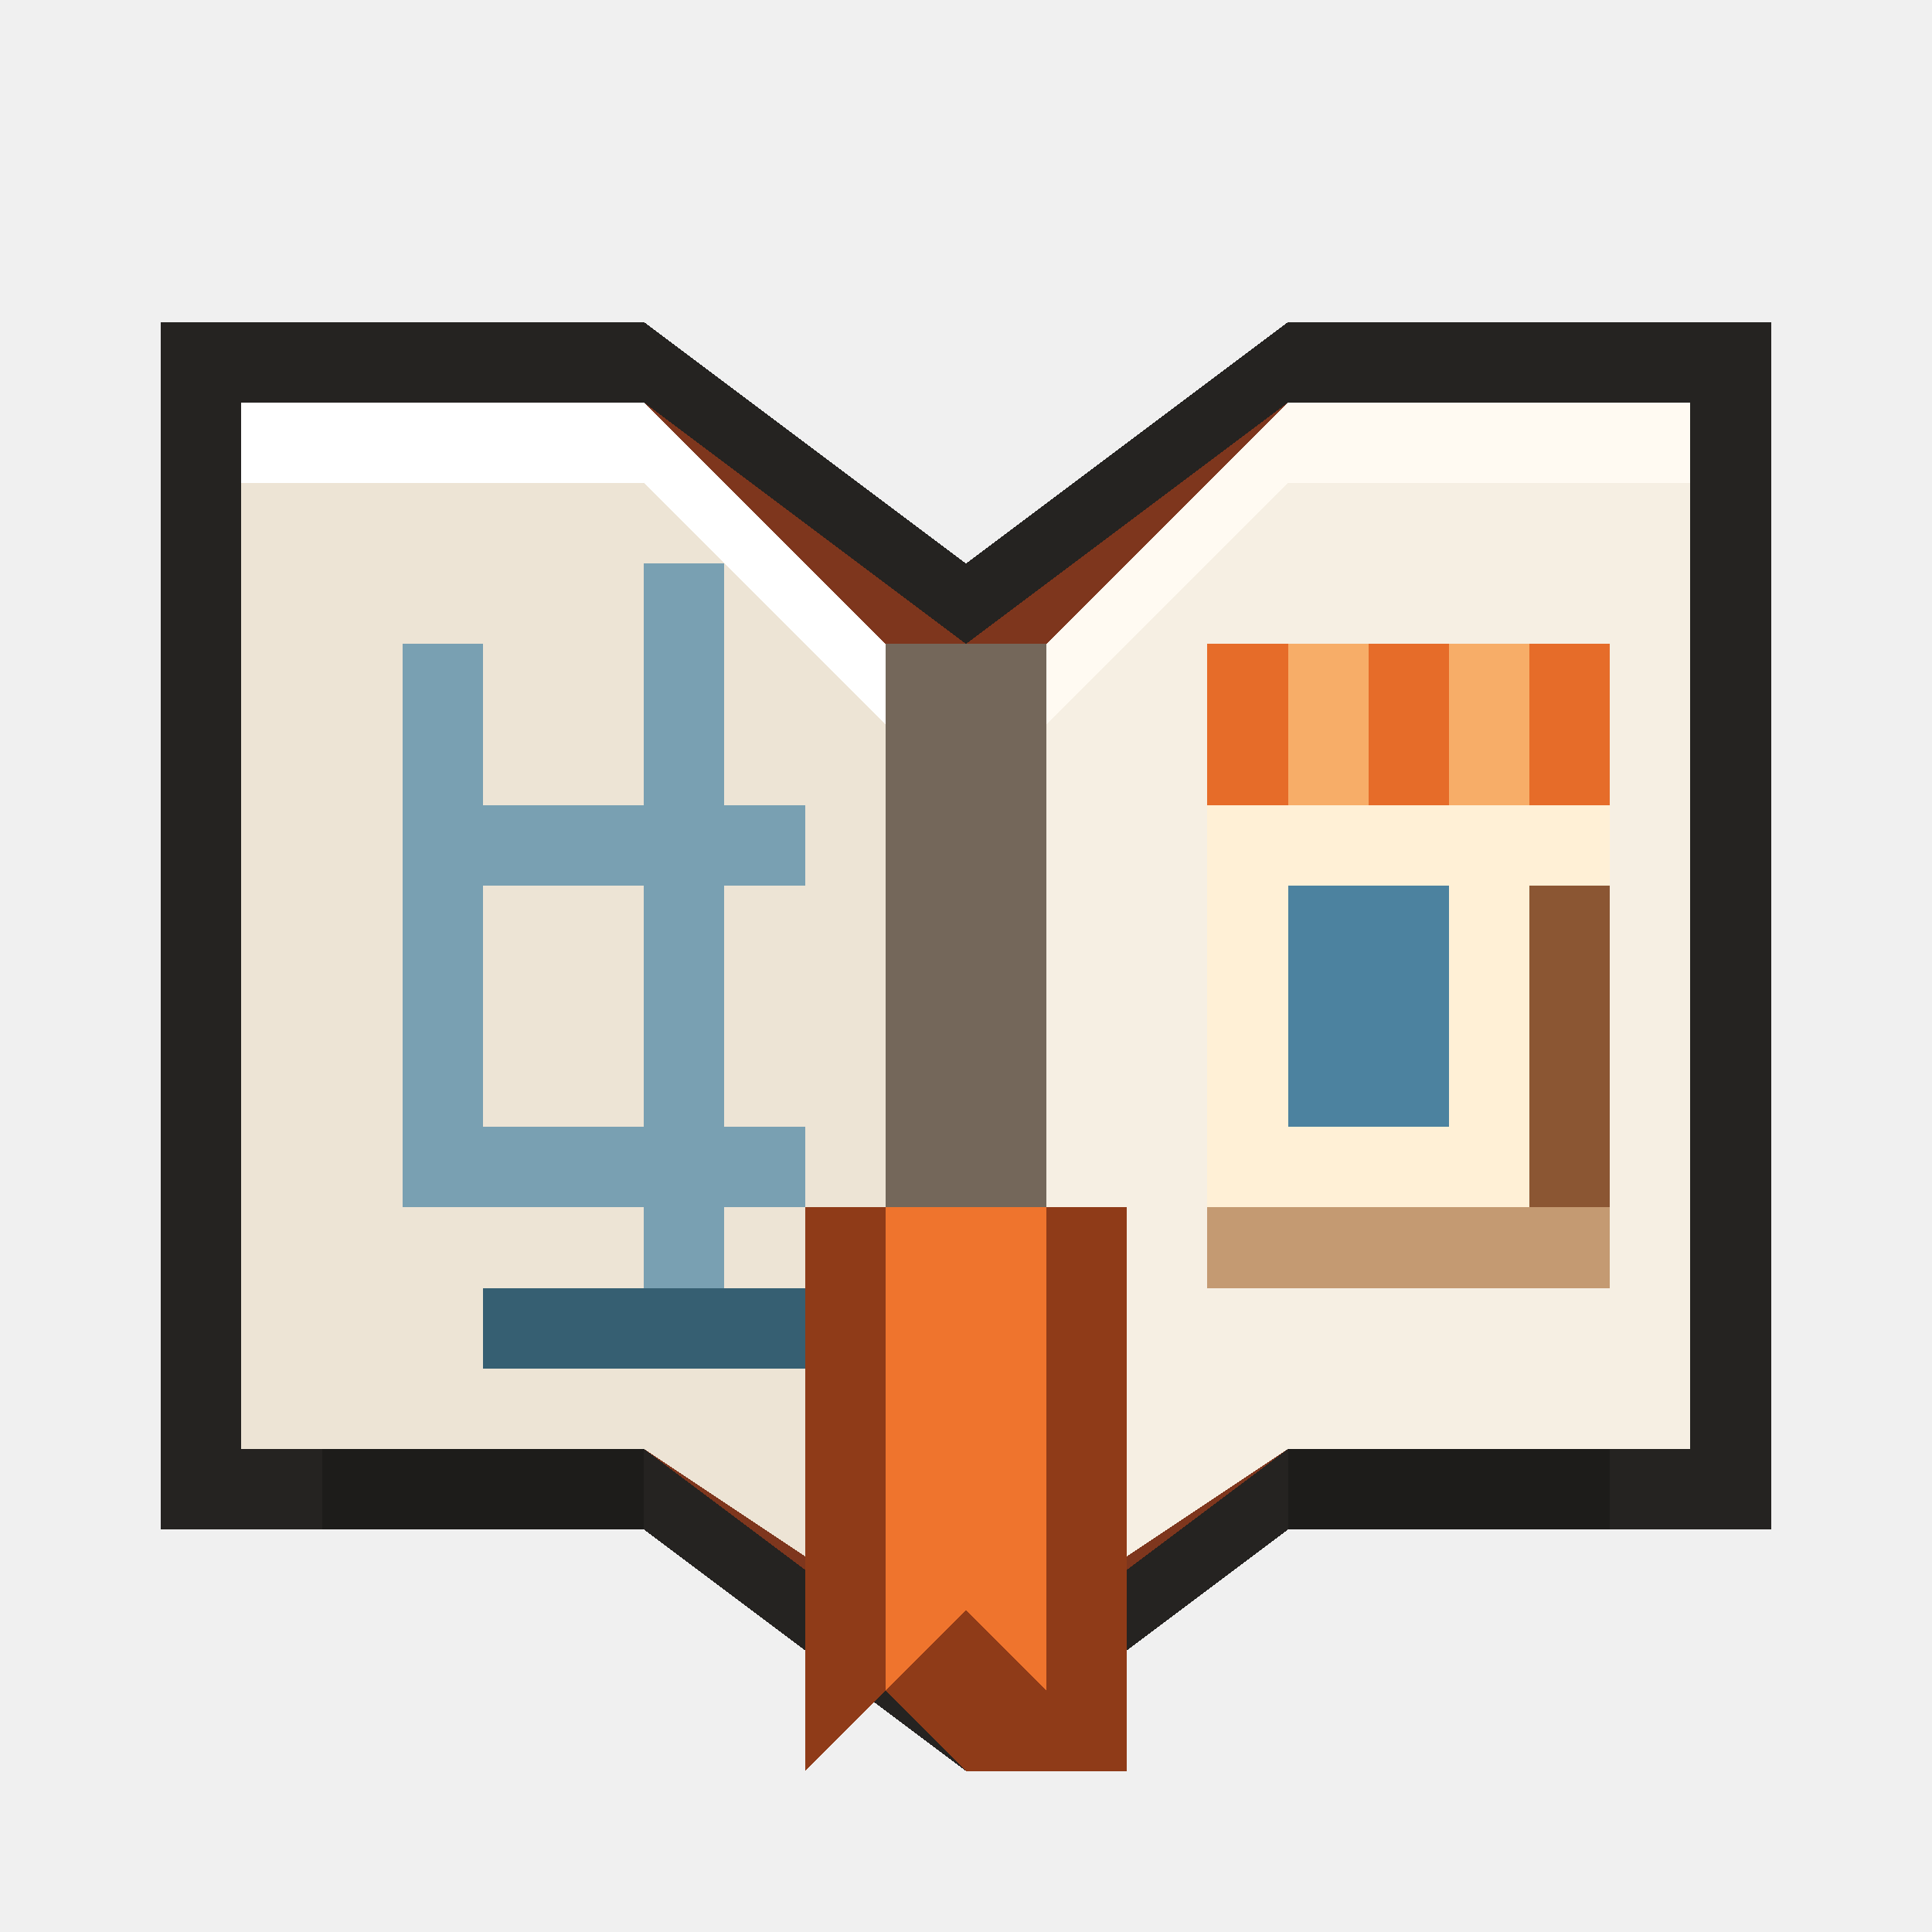
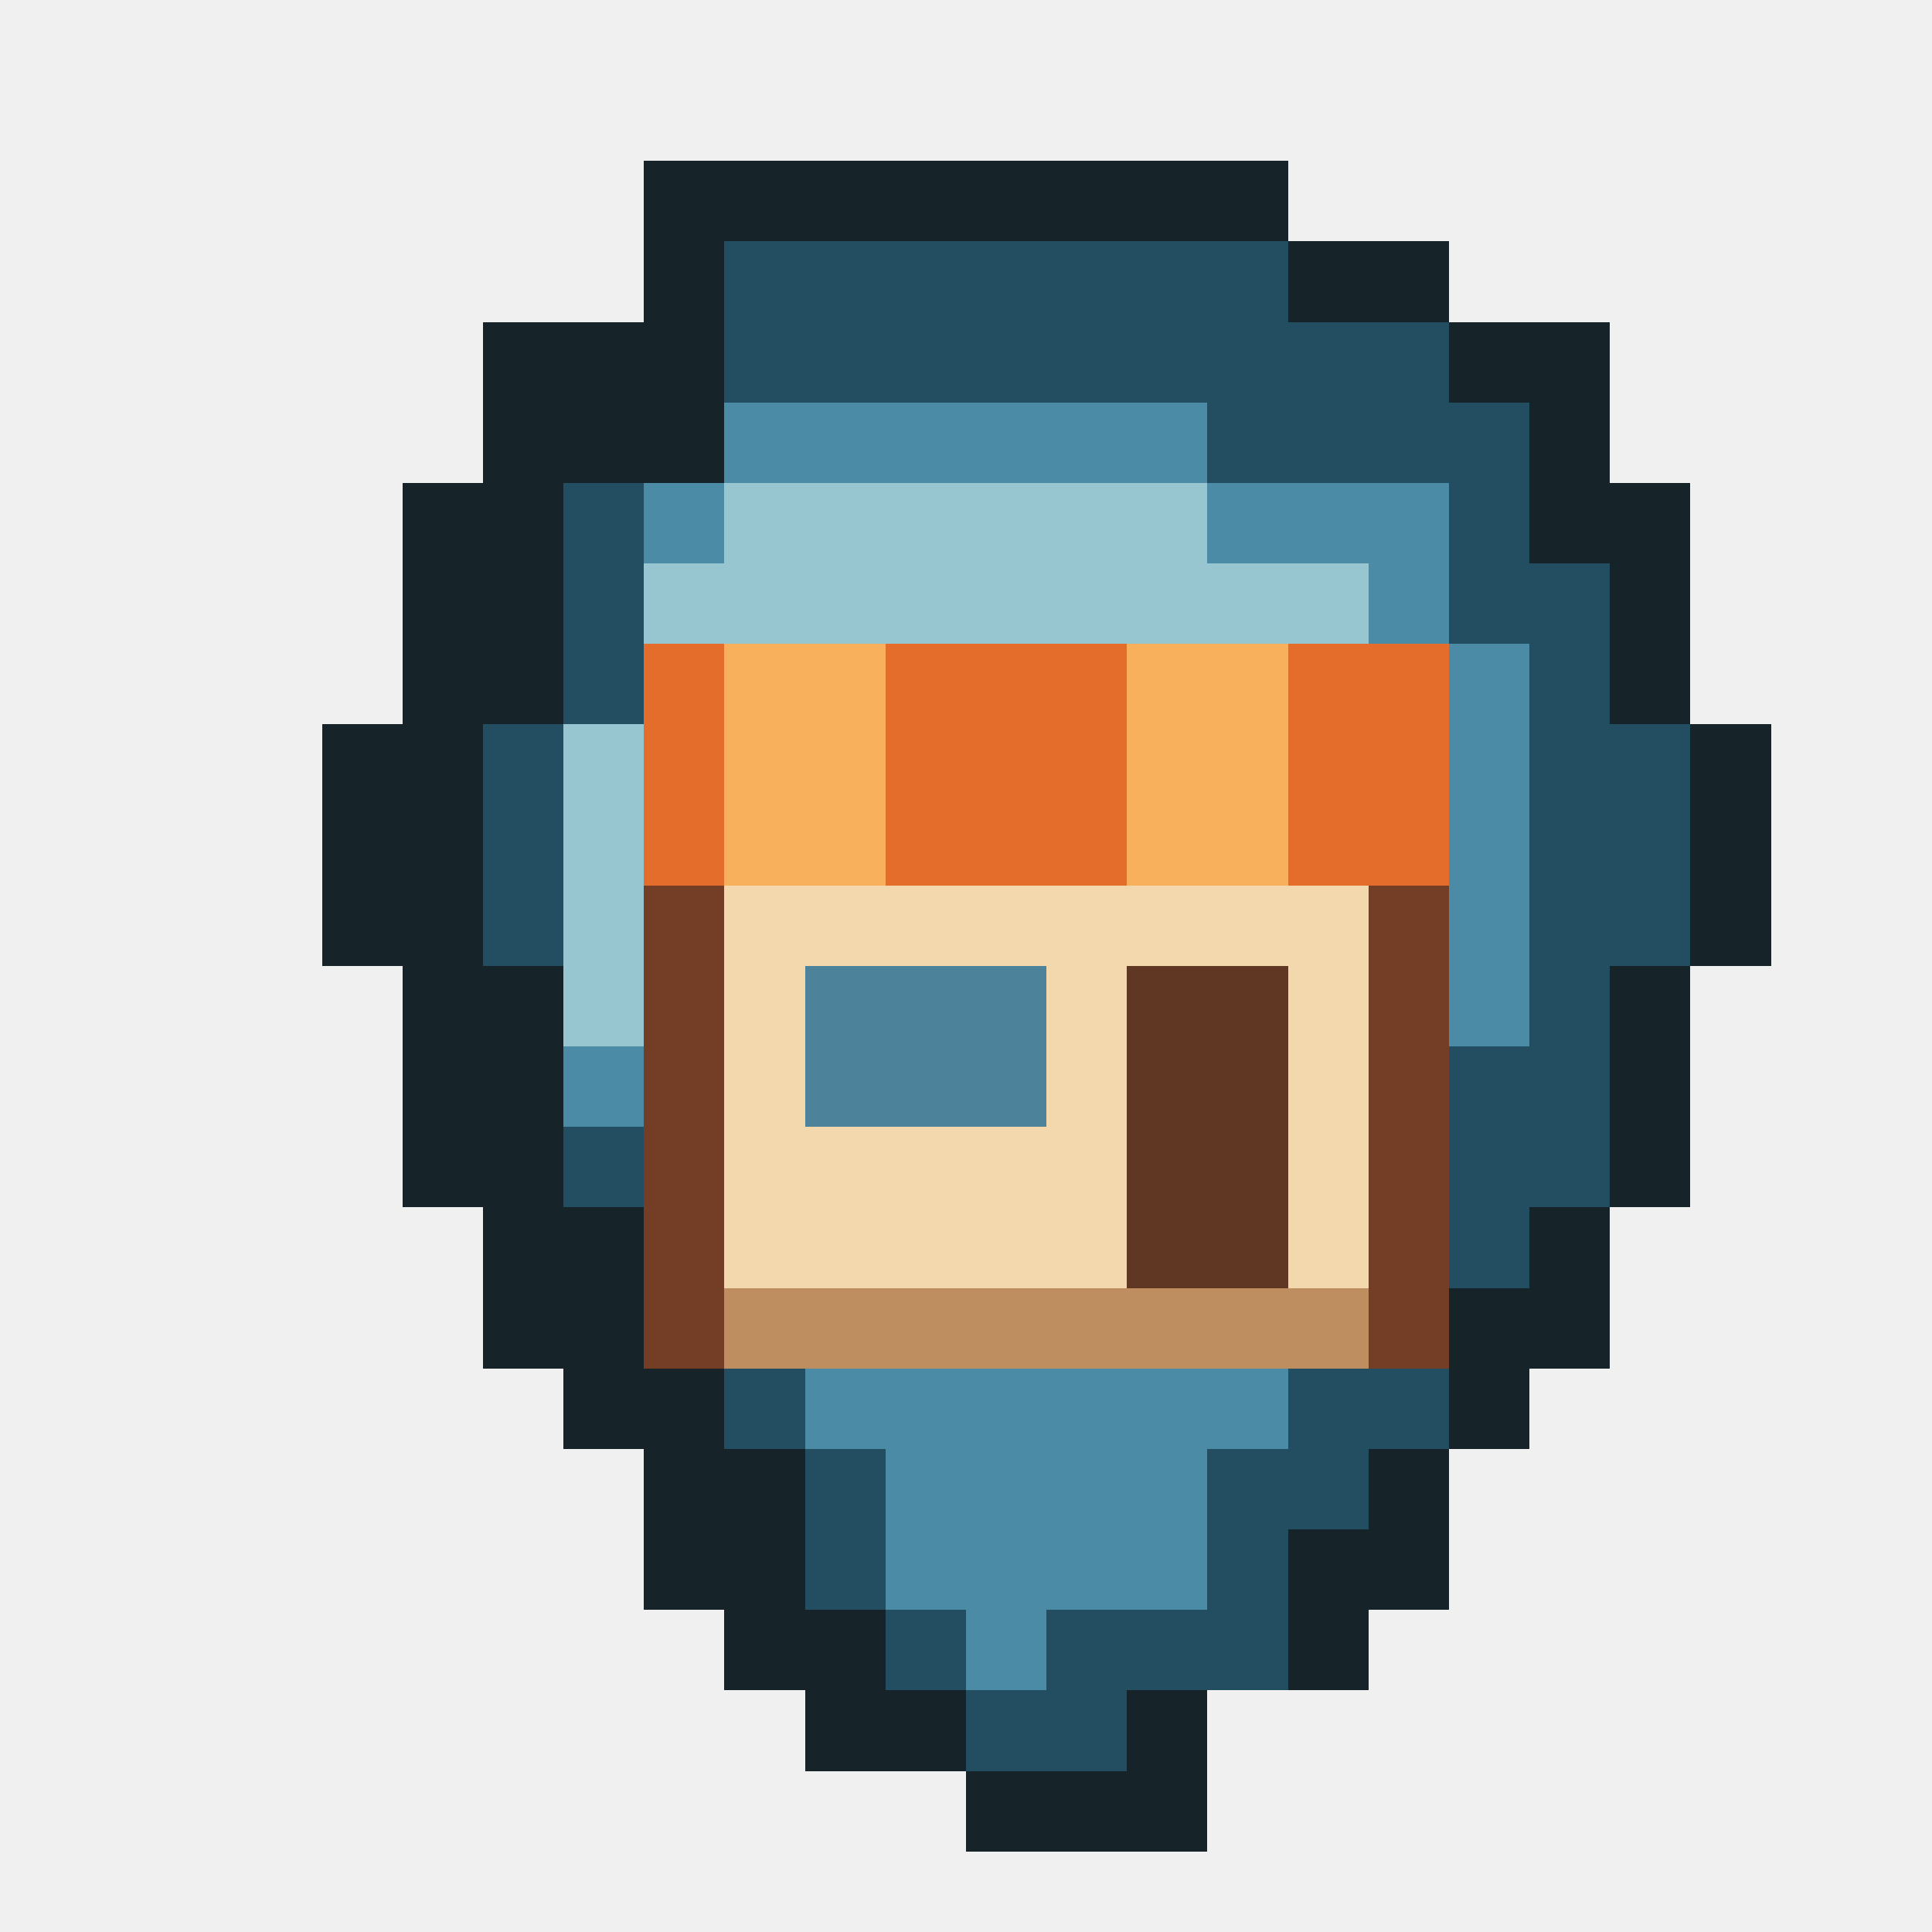
<svg xmlns="http://www.w3.org/2000/svg" viewBox="0 0 24 24" shape-rendering="crispEdges" data-m98-concept="navi" data-m98-grid="24">
-   <path fill="#252321" d="M2 4H8L12 7L16 4H22V19H16L12 22L8 19H2Z" />
-   <path fill="#7e361d" d="M3 5H8L12 8L16 5H21V18H16L12 21L8 18H3Z" />
-   <polygon fill="#ede4d5" points="3,5 8,5 11,8 11,20 8,18 3,18" />
-   <polygon fill="#f6efe3" points="13,8 16,5 21,5 21,18 16,18 13,20" />
-   <polygon fill="#ffffff" points="3,5 8,5 11,8 11,9 8,6 3,6" />
-   <polygon fill="#fffaf2" points="13,8 16,5 21,5 21,6 16,6 13,9" />
-   <rect fill="#74675a" x="11" y="8" width="2" height="11" />
-   <rect fill="#79a0b2" x="5" y="8" width="1" height="7" />
-   <rect fill="#79a0b2" x="5" y="10" width="5" height="1" />
-   <rect fill="#79a0b2" x="8" y="7" width="1" height="9" />
-   <rect fill="#79a0b2" x="5" y="14" width="5" height="1" />
-   <rect fill="#365f72" x="6" y="16" width="4" height="1" />
-   <rect fill="#7b4a2e" x="15" y="8" width="5" height="8" />
-   <rect fill="#e66c29" x="15" y="8" width="5" height="2" />
-   <rect fill="#f7ad68" x="16" y="8" width="1" height="2" />
-   <rect fill="#f7ad68" x="18" y="8" width="1" height="2" />
-   <rect fill="#fff0d6" x="15" y="10" width="5" height="5" />
-   <rect fill="#4c829f" x="16" y="11" width="2" height="3" />
-   <rect fill="#8b5633" x="19" y="11" width="1" height="4" />
-   <rect fill="#c49a72" x="15" y="15" width="5" height="1" />
-   <path fill="#8f3b18" d="M10 15H14V22H12L11 21L10 22Z" />
-   <polygon fill="#ef742d" points="11,15 13,15 13,21 12,20 11,21" />
-   <rect fill="#1d1c1a" x="4" y="18" width="4" height="1" />
-   <rect fill="#1d1c1a" x="16" y="18" width="4" height="1" />
+   <path fill="#162329" d="M8 2H16V3H18V4H20V6H21V9H22V12H21V15H20V17H19V18H18V20H17V21H15V23H12V22H10V21H9V20H8V18H7V17H6V15H5V12H4V9H5V6H6V4H8Z" />
+   <path fill="#234e62" d="M9 3H16V4H18V5H19V7H20V9H21V12H20V15H19V16H18V18H17V19H16V21H14V22H12V21H11V20H10V18H9V17H8V15H7V12H6V9H7V6H9Z" />
+   <path fill="#4c8ba5" d="M8 6H9V5H15V6H18V8H19V13H18V15H17V17H16V18H15V20H13V21H12V20H11V18H10V17H9V15H8V14H7V9H8Z" />
+   <path fill="#97c6d1" d="M8 7H9V6H15V7H17V8H18V10H10V15H8V13H7V9H8Z" />
+   <rect fill="#743d26" x="8" y="8" width="10" height="9" />
+   <rect fill="#e56d2b" x="8" y="8" width="10" height="3" />
+   <rect fill="#f8b05d" x="9" y="8" width="2" height="3" />
+   <rect fill="#f8b05d" x="14" y="8" width="2" height="3" />
+   <rect fill="#f3d8ae" x="9" y="11" width="8" height="5" />
+   <rect fill="#4d839a" x="10" y="12" width="3" height="2" />
+   <rect fill="#603722" x="14" y="12" width="2" height="4" />
+   <rect fill="#be8e61" x="9" y="16" width="8" height="1" />
</svg>
